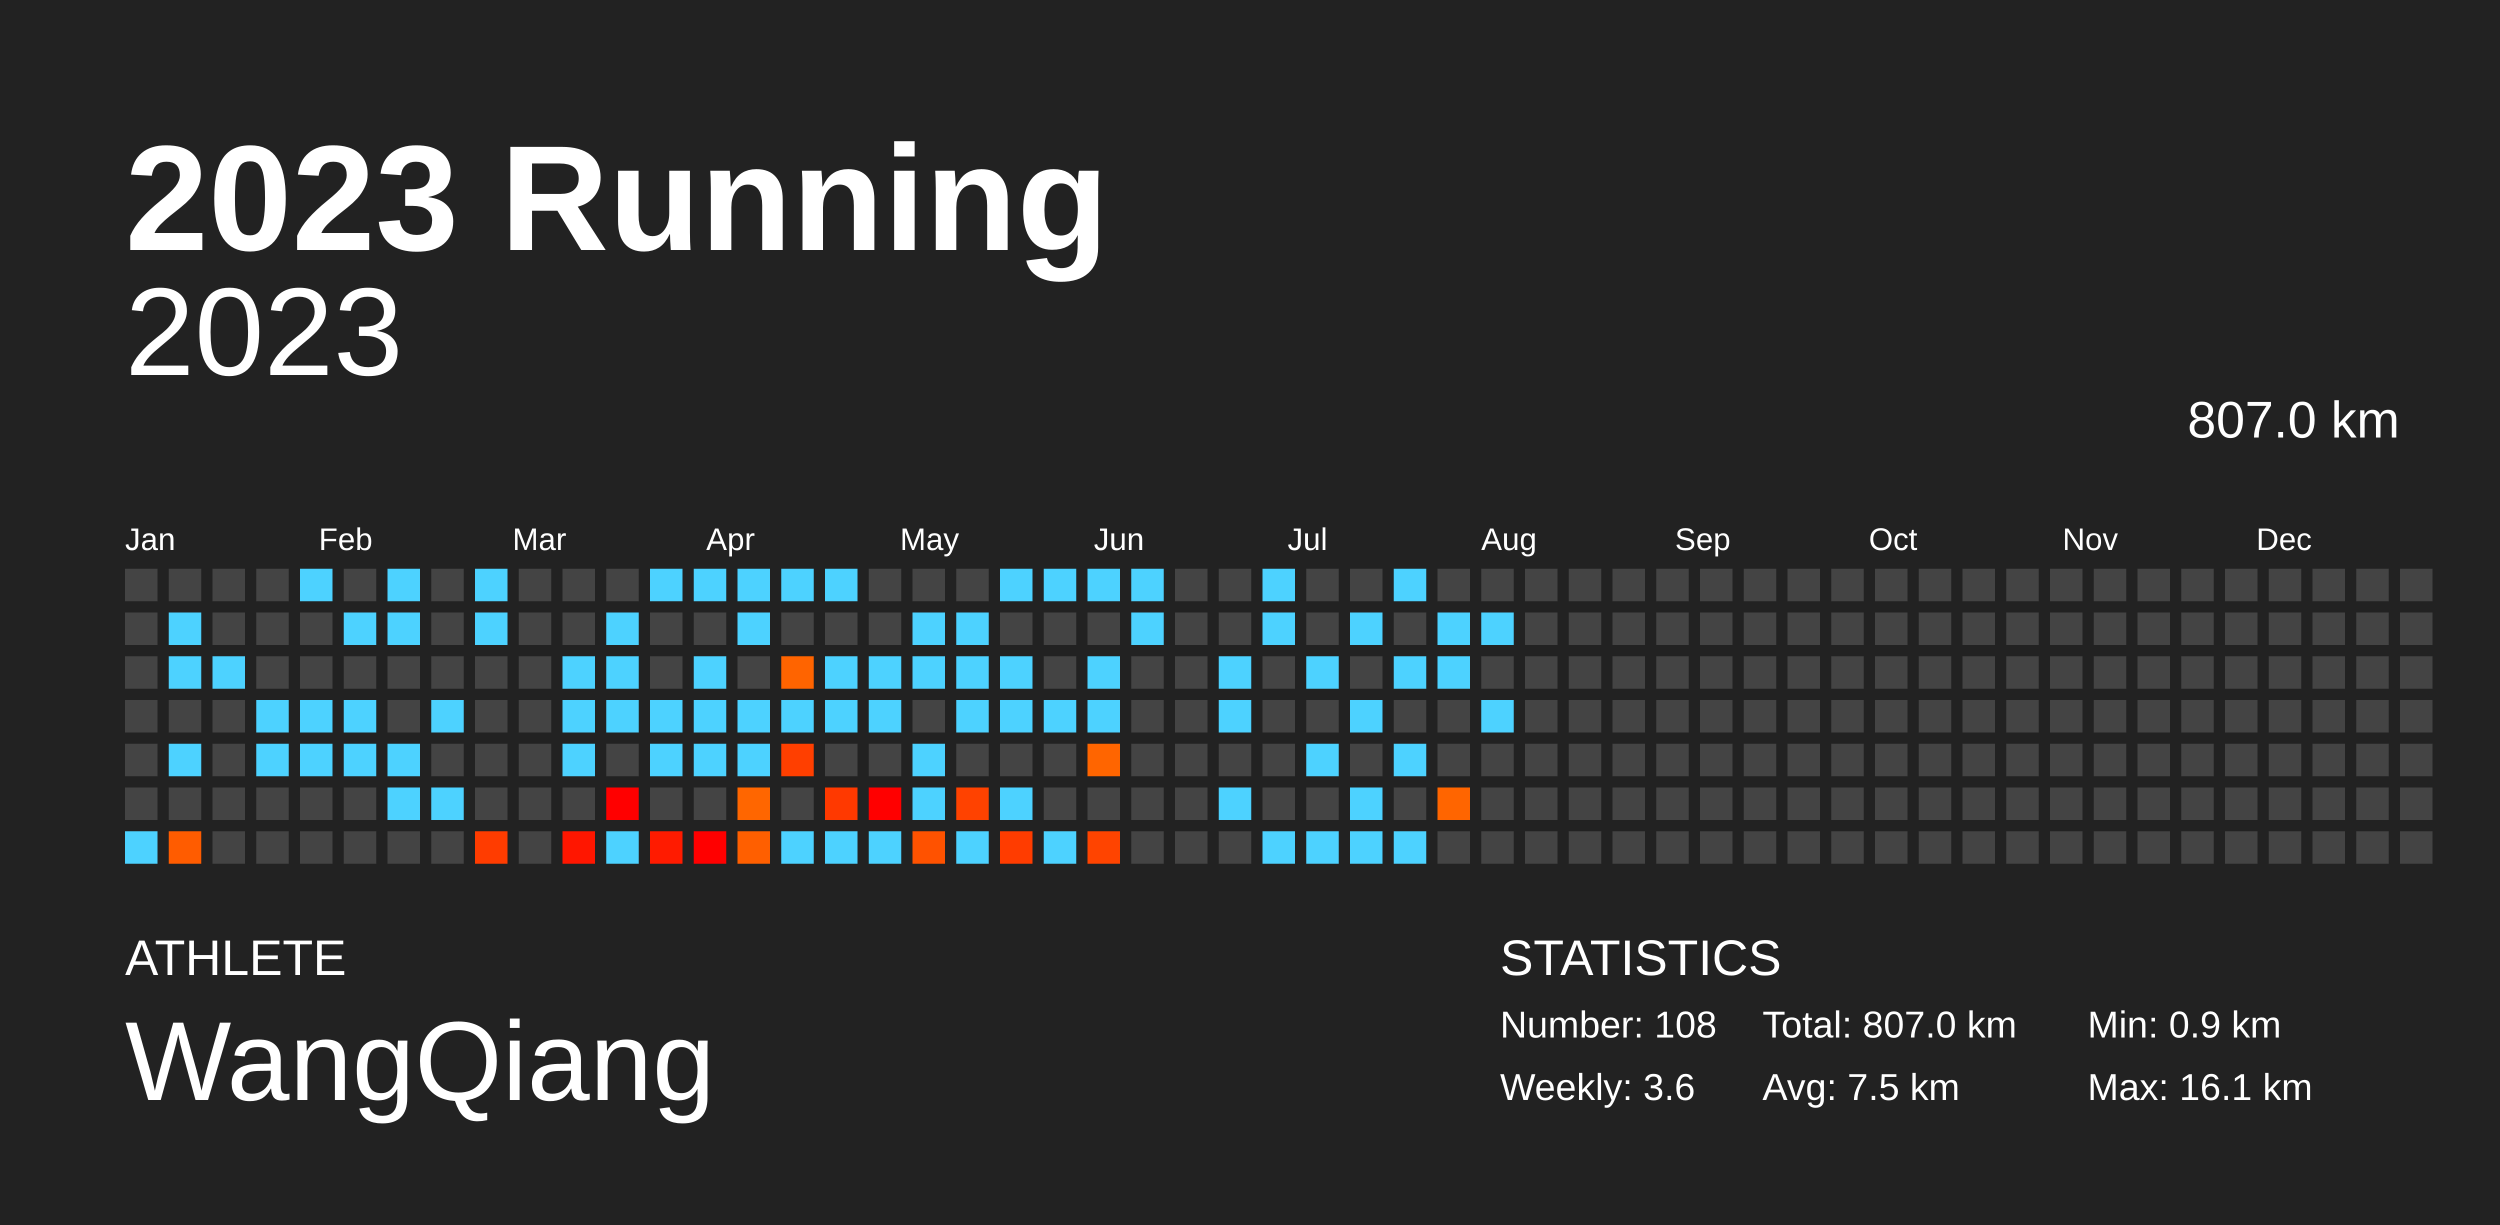
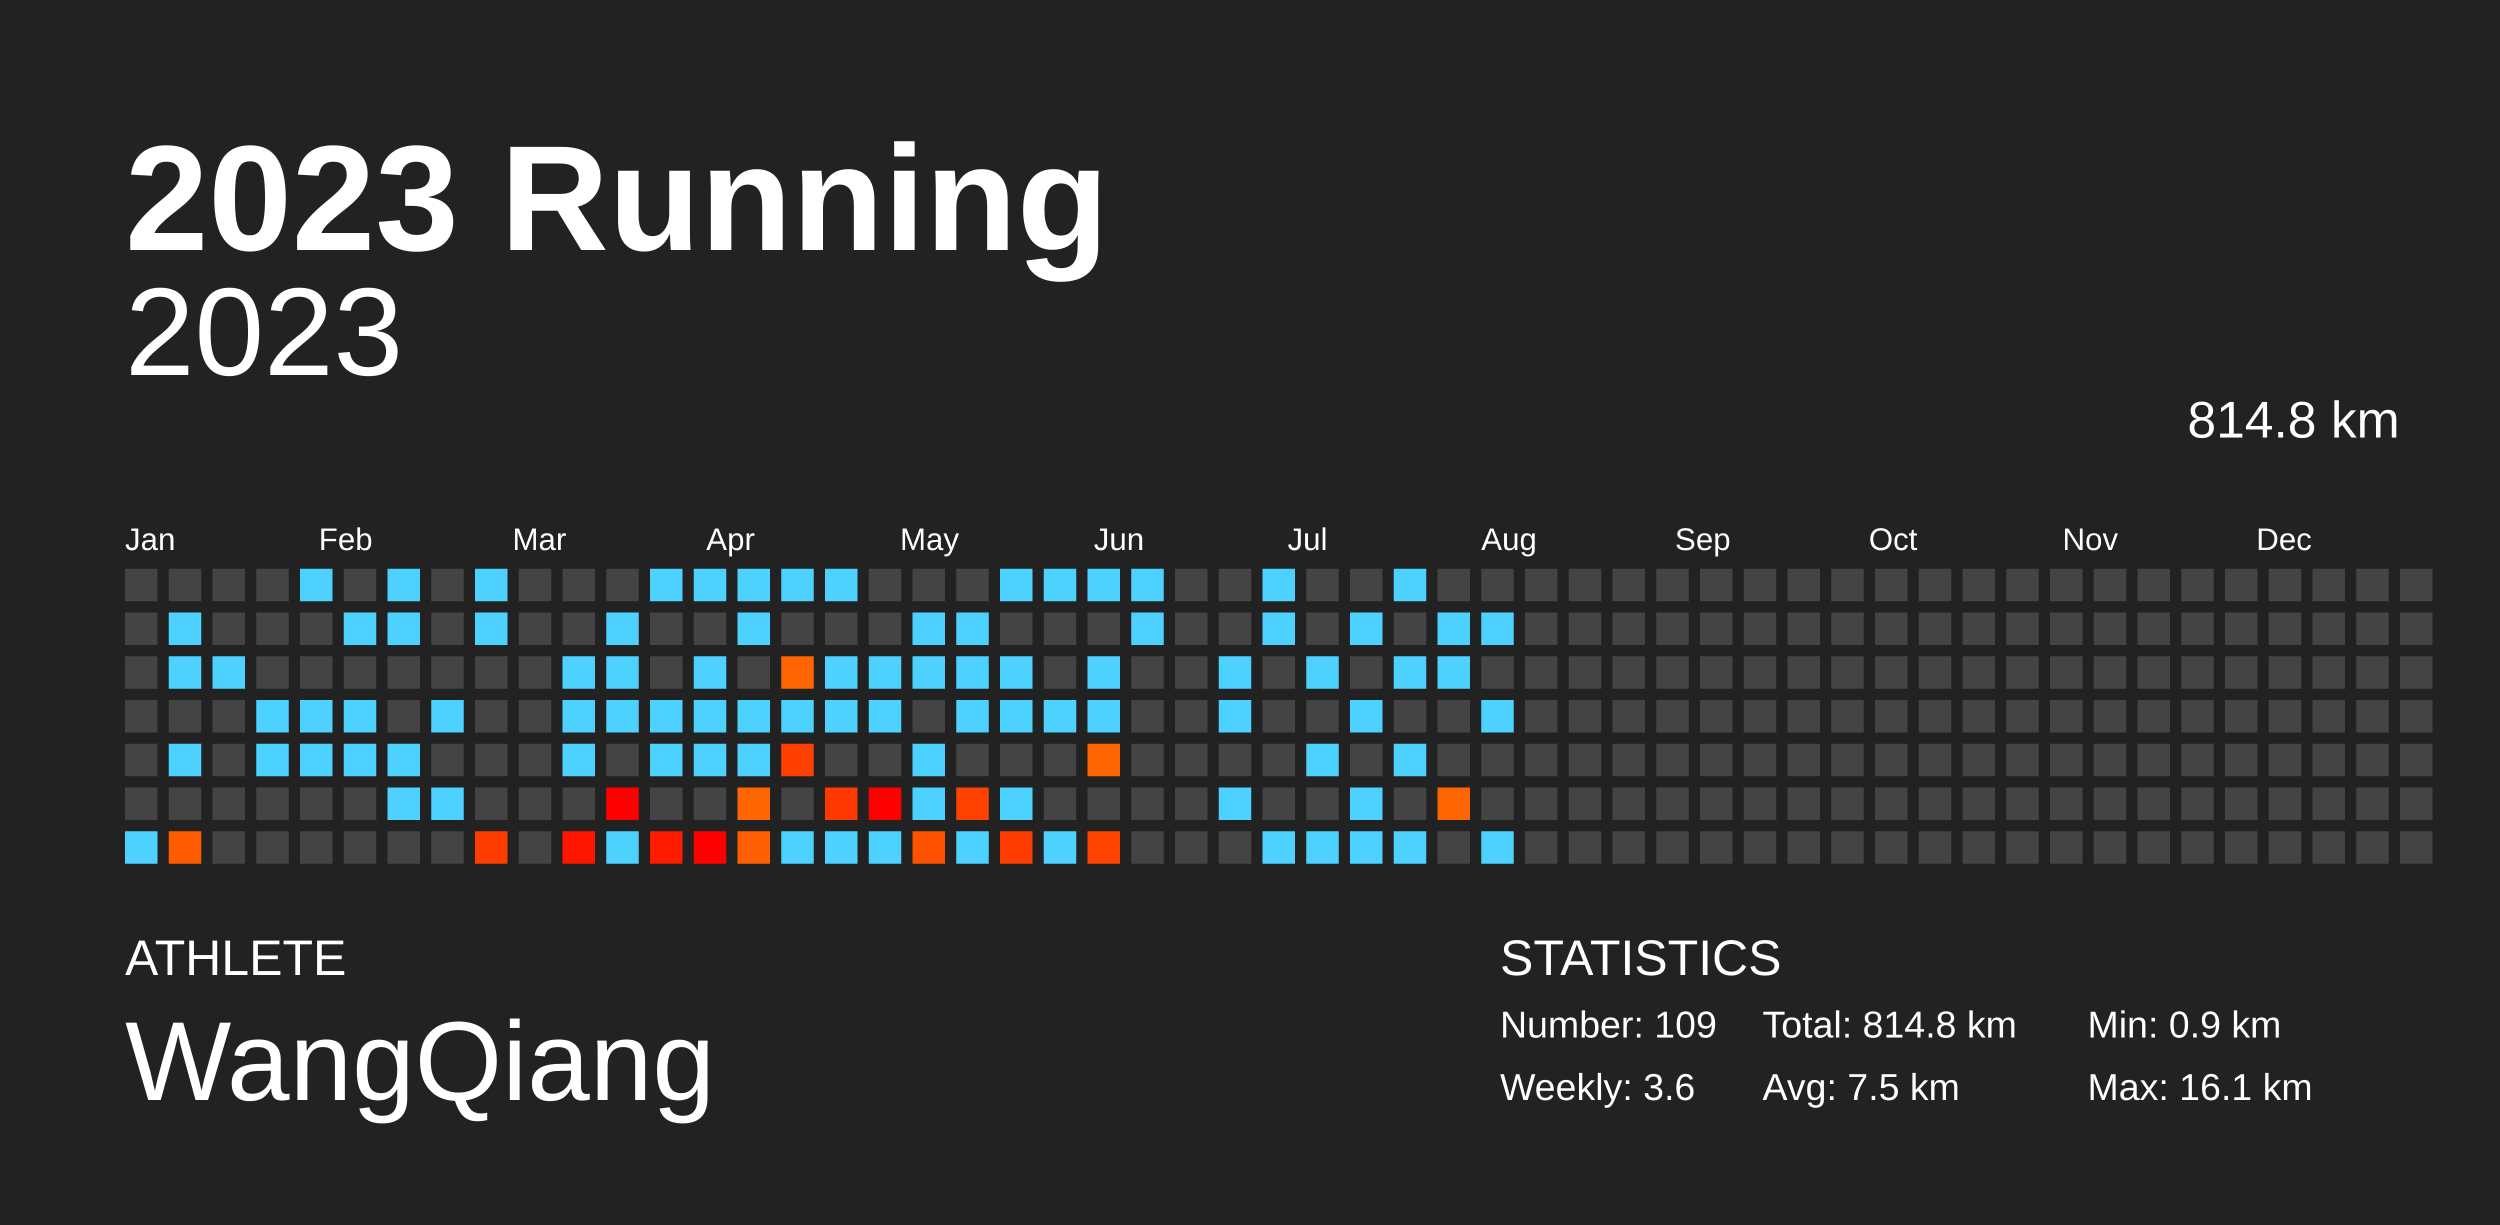
<svg xmlns="http://www.w3.org/2000/svg" baseProfile="full" height="98mm" version="1.1" viewBox="0,0,200,98" width="200mm">
  <defs />
  <rect fill="#222222" height="98" width="200" x="0" y="0" />
  <text fill="#FFFFFF" style="font-size:12px; font-family:Arial; font-weight:bold;" x="10" y="20">2023 Running</text>
  <text fill="#FFFFFF" style="font-size:4px; font-family:Arial" x="10" y="78">ATHLETE</text>
  <text fill="#FFFFFF" style="font-size:9px; font-family:Arial" x="10" y="88">WangQiang</text>
  <text fill="#FFFFFF" style="font-size:4px; font-family:Arial" x="120" y="78">STATISTICS</text>
-   <text fill="#FFFFFF" style="font-size:3px; font-family:Arial" x="120" y="83">Number: 108</text>
+   <text fill="#FFFFFF" style="font-size:3px; font-family:Arial" x="120" y="83">Number: 109</text>
  <text fill="#FFFFFF" style="font-size:3px; font-family:Arial" x="120" y="88">Weekly: 3.6</text>
-   <text fill="#FFFFFF" style="font-size:3px; font-family:Arial" x="141" y="83">Total: 807.0 km</text>
+   <text fill="#FFFFFF" style="font-size:3px; font-family:Arial" x="141" y="83">Total: 814.8 km</text>
  <text fill="#FFFFFF" style="font-size:3px; font-family:Arial" x="141" y="88">Avg: 7.5 km</text>
  <text fill="#FFFFFF" style="font-size:3px; font-family:Arial" x="167" y="83">Min: 0.9 km</text>
  <text fill="#FFFFFF" style="font-size:3px; font-family:Arial" x="167" y="88">Max: 16.1 km</text>
  <text alignment-baseline="hanging" fill="#FFFFFF" style="font-size:10.0px; font-family:Arial;" x="10" y="30">2023</text>
-   <text alignment-baseline="hanging" fill="#FFFFFF" style="font-size:4.125px; font-family:Arial;" x="175" y="35">807.0 km</text>
+   <text alignment-baseline="hanging" fill="#FFFFFF" style="font-size:4.125px; font-family:Arial;" x="175" y="35">814.8 km</text>
  <text fill="#FFFFFF" style="font-size:2.5px; font-family:Arial" x="10.0" y="44">Jan</text>
  <text fill="#FFFFFF" style="font-size:2.5px; font-family:Arial" x="25.5" y="44">Feb</text>
  <text fill="#FFFFFF" style="font-size:2.5px; font-family:Arial" x="41.0" y="44">Mar</text>
  <text fill="#FFFFFF" style="font-size:2.5px; font-family:Arial" x="56.5" y="44">Apr</text>
  <text fill="#FFFFFF" style="font-size:2.5px; font-family:Arial" x="72.0" y="44">May</text>
  <text fill="#FFFFFF" style="font-size:2.5px; font-family:Arial" x="87.5" y="44">Jun</text>
  <text fill="#FFFFFF" style="font-size:2.5px; font-family:Arial" x="103.0" y="44">Jul</text>
  <text fill="#FFFFFF" style="font-size:2.5px; font-family:Arial" x="118.5" y="44">Aug</text>
  <text fill="#FFFFFF" style="font-size:2.5px; font-family:Arial" x="134.0" y="44">Sep</text>
  <text fill="#FFFFFF" style="font-size:2.5px; font-family:Arial" x="149.5" y="44">Oct</text>
  <text fill="#FFFFFF" style="font-size:2.5px; font-family:Arial" x="165.0" y="44">Nov</text>
  <text fill="#FFFFFF" style="font-size:2.5px; font-family:Arial" x="180.5" y="44">Dec</text>
  <rect fill="#444444" height="2.6" width="2.6" x="10.0" y="45.5" />
  <rect fill="#444444" height="2.6" width="2.6" x="10.0" y="49.0" />
  <rect fill="#444444" height="2.6" width="2.6" x="10.0" y="52.5" />
  <rect fill="#444444" height="2.6" width="2.6" x="10.0" y="56.0" />
  <rect fill="#444444" height="2.6" width="2.6" x="10.0" y="59.5" />
  <rect fill="#444444" height="2.6" width="2.6" x="10.0" y="63.0" />
  <rect fill="#4dd2ff" height="2.6" width="2.6" x="10.0" y="66.5" />
  <rect fill="#444444" height="2.6" width="2.6" x="13.5" y="45.5" />
  <rect fill="#4dd2ff" height="2.6" width="2.6" x="13.5" y="49.0" />
  <rect fill="#4dd2ff" height="2.6" width="2.6" x="13.5" y="52.5" />
  <rect fill="#444444" height="2.6" width="2.6" x="13.5" y="56.0" />
  <rect fill="#4dd2ff" height="2.6" width="2.6" x="13.5" y="59.5" />
  <rect fill="#444444" height="2.6" width="2.6" x="13.5" y="63.0" />
  <rect fill="#ff5c00" height="2.6" width="2.6" x="13.5" y="66.5" />
  <rect fill="#444444" height="2.6" width="2.6" x="17.0" y="45.5" />
  <rect fill="#444444" height="2.6" width="2.6" x="17.0" y="49.0" />
  <rect fill="#4dd2ff" height="2.6" width="2.6" x="17.0" y="52.5" />
  <rect fill="#444444" height="2.6" width="2.6" x="17.0" y="56.0" />
  <rect fill="#444444" height="2.6" width="2.6" x="17.0" y="59.5" />
  <rect fill="#444444" height="2.6" width="2.6" x="17.0" y="63.0" />
  <rect fill="#444444" height="2.6" width="2.6" x="17.0" y="66.5" />
  <rect fill="#444444" height="2.6" width="2.6" x="20.5" y="45.5" />
  <rect fill="#444444" height="2.6" width="2.6" x="20.5" y="49.0" />
  <rect fill="#444444" height="2.6" width="2.6" x="20.5" y="52.5" />
  <rect fill="#4dd2ff" height="2.6" width="2.6" x="20.5" y="56.0" />
  <rect fill="#4dd2ff" height="2.6" width="2.6" x="20.5" y="59.5" />
  <rect fill="#444444" height="2.6" width="2.6" x="20.5" y="63.0" />
  <rect fill="#444444" height="2.6" width="2.6" x="20.5" y="66.5" />
  <rect fill="#4dd2ff" height="2.6" width="2.6" x="24.0" y="45.5" />
  <rect fill="#444444" height="2.6" width="2.6" x="24.0" y="49.0" />
  <rect fill="#444444" height="2.6" width="2.6" x="24.0" y="52.5" />
  <rect fill="#4dd2ff" height="2.6" width="2.6" x="24.0" y="56.0" />
  <rect fill="#4dd2ff" height="2.6" width="2.6" x="24.0" y="59.5" />
  <rect fill="#444444" height="2.6" width="2.6" x="24.0" y="63.0" />
  <rect fill="#444444" height="2.6" width="2.6" x="24.0" y="66.5" />
  <rect fill="#444444" height="2.6" width="2.6" x="27.5" y="45.5" />
  <rect fill="#4dd2ff" height="2.6" width="2.6" x="27.5" y="49.0" />
  <rect fill="#444444" height="2.6" width="2.6" x="27.5" y="52.5" />
  <rect fill="#4dd2ff" height="2.6" width="2.6" x="27.5" y="56.0" />
  <rect fill="#4dd2ff" height="2.6" width="2.6" x="27.5" y="59.5" />
  <rect fill="#444444" height="2.6" width="2.6" x="27.5" y="63.0" />
  <rect fill="#444444" height="2.6" width="2.6" x="27.5" y="66.5" />
  <rect fill="#4dd2ff" height="2.6" width="2.6" x="31.0" y="45.5" />
  <rect fill="#4dd2ff" height="2.6" width="2.6" x="31.0" y="49.0" />
  <rect fill="#444444" height="2.6" width="2.6" x="31.0" y="52.5" />
  <rect fill="#444444" height="2.6" width="2.6" x="31.0" y="56.0" />
  <rect fill="#4dd2ff" height="2.6" width="2.6" x="31.0" y="59.5" />
  <rect fill="#4dd2ff" height="2.6" width="2.6" x="31.0" y="63.0" />
  <rect fill="#444444" height="2.6" width="2.6" x="31.0" y="66.5" />
  <rect fill="#444444" height="2.6" width="2.6" x="34.5" y="45.5" />
  <rect fill="#444444" height="2.6" width="2.6" x="34.5" y="49.0" />
  <rect fill="#444444" height="2.6" width="2.6" x="34.5" y="52.5" />
  <rect fill="#4dd2ff" height="2.6" width="2.6" x="34.5" y="56.0" />
  <rect fill="#444444" height="2.6" width="2.6" x="34.5" y="59.5" />
  <rect fill="#4dd2ff" height="2.6" width="2.6" x="34.5" y="63.0" />
  <rect fill="#444444" height="2.6" width="2.6" x="34.5" y="66.5" />
  <rect fill="#4dd2ff" height="2.6" width="2.6" x="38.0" y="45.5" />
  <rect fill="#4dd2ff" height="2.6" width="2.6" x="38.0" y="49.0" />
  <rect fill="#444444" height="2.6" width="2.6" x="38.0" y="52.5" />
  <rect fill="#444444" height="2.6" width="2.6" x="38.0" y="56.0" />
  <rect fill="#444444" height="2.6" width="2.6" x="38.0" y="59.5" />
  <rect fill="#444444" height="2.6" width="2.6" x="38.0" y="63.0" />
  <rect fill="#ff3c00" height="2.6" width="2.6" x="38.0" y="66.5" />
  <rect fill="#444444" height="2.6" width="2.6" x="41.5" y="45.5" />
  <rect fill="#444444" height="2.6" width="2.6" x="41.5" y="49.0" />
  <rect fill="#444444" height="2.6" width="2.6" x="41.5" y="52.5" />
  <rect fill="#444444" height="2.6" width="2.6" x="41.5" y="56.0" />
  <rect fill="#444444" height="2.6" width="2.6" x="41.5" y="59.5" />
  <rect fill="#444444" height="2.6" width="2.6" x="41.5" y="63.0" />
  <rect fill="#444444" height="2.6" width="2.6" x="41.5" y="66.5" />
  <rect fill="#444444" height="2.6" width="2.6" x="45.0" y="45.5" />
  <rect fill="#444444" height="2.6" width="2.6" x="45.0" y="49.0" />
  <rect fill="#4dd2ff" height="2.6" width="2.6" x="45.0" y="52.5" />
  <rect fill="#4dd2ff" height="2.6" width="2.6" x="45.0" y="56.0" />
  <rect fill="#4dd2ff" height="2.6" width="2.6" x="45.0" y="59.5" />
  <rect fill="#444444" height="2.6" width="2.6" x="45.0" y="63.0" />
  <rect fill="#ff1600" height="2.6" width="2.6" x="45.0" y="66.5" />
  <rect fill="#444444" height="2.6" width="2.6" x="48.5" y="45.5" />
  <rect fill="#4dd2ff" height="2.6" width="2.6" x="48.5" y="49.0" />
  <rect fill="#4dd2ff" height="2.6" width="2.6" x="48.5" y="52.5" />
  <rect fill="#4dd2ff" height="2.6" width="2.6" x="48.5" y="56.0" />
  <rect fill="#444444" height="2.6" width="2.6" x="48.5" y="59.5" />
  <rect fill="red" height="2.6" width="2.6" x="48.5" y="63.0" />
  <rect fill="#4dd2ff" height="2.6" width="2.6" x="48.5" y="66.5" />
  <rect fill="#4dd2ff" height="2.6" width="2.6" x="52.0" y="45.5" />
  <rect fill="#444444" height="2.6" width="2.6" x="52.0" y="49.0" />
  <rect fill="#444444" height="2.6" width="2.6" x="52.0" y="52.5" />
  <rect fill="#4dd2ff" height="2.6" width="2.6" x="52.0" y="56.0" />
  <rect fill="#4dd2ff" height="2.6" width="2.6" x="52.0" y="59.5" />
  <rect fill="#444444" height="2.6" width="2.6" x="52.0" y="63.0" />
  <rect fill="#ff1b00" height="2.6" width="2.6" x="52.0" y="66.5" />
  <rect fill="#4dd2ff" height="2.6" width="2.6" x="55.5" y="45.5" />
  <rect fill="#444444" height="2.6" width="2.6" x="55.5" y="49.0" />
  <rect fill="#4dd2ff" height="2.6" width="2.6" x="55.5" y="52.5" />
  <rect fill="#4dd2ff" height="2.6" width="2.6" x="55.5" y="56.0" />
  <rect fill="#4dd2ff" height="2.6" width="2.6" x="55.5" y="59.5" />
  <rect fill="#444444" height="2.6" width="2.6" x="55.5" y="63.0" />
  <rect fill="red" height="2.6" width="2.6" x="55.5" y="66.5" />
  <rect fill="#4dd2ff" height="2.6" width="2.6" x="59.0" y="45.5" />
  <rect fill="#4dd2ff" height="2.6" width="2.6" x="59.0" y="49.0" />
  <rect fill="#444444" height="2.6" width="2.6" x="59.0" y="52.5" />
  <rect fill="#4dd2ff" height="2.6" width="2.6" x="59.0" y="56.0" />
  <rect fill="#4dd2ff" height="2.6" width="2.6" x="59.0" y="59.5" />
  <rect fill="#ff6600" height="2.6" width="2.6" x="59.0" y="63.0" />
  <rect fill="#ff5f00" height="2.6" width="2.6" x="59.0" y="66.5" />
  <rect fill="#4dd2ff" height="2.6" width="2.6" x="62.5" y="45.5" />
  <rect fill="#444444" height="2.6" width="2.6" x="62.5" y="49.0" />
  <rect fill="#ff6400" height="2.6" width="2.6" x="62.5" y="52.5" />
  <rect fill="#4dd2ff" height="2.6" width="2.6" x="62.5" y="56.0" />
  <rect fill="#ff3f00" height="2.6" width="2.6" x="62.5" y="59.5" />
  <rect fill="#444444" height="2.6" width="2.6" x="62.5" y="63.0" />
  <rect fill="#4dd2ff" height="2.6" width="2.6" x="62.5" y="66.5" />
  <rect fill="#4dd2ff" height="2.6" width="2.6" x="66.0" y="45.5" />
  <rect fill="#444444" height="2.6" width="2.6" x="66.0" y="49.0" />
  <rect fill="#4dd2ff" height="2.6" width="2.6" x="66.0" y="52.5" />
  <rect fill="#4dd2ff" height="2.6" width="2.6" x="66.0" y="56.0" />
  <rect fill="#444444" height="2.6" width="2.6" x="66.0" y="59.5" />
  <rect fill="#ff3900" height="2.6" width="2.6" x="66.0" y="63.0" />
  <rect fill="#4dd2ff" height="2.6" width="2.6" x="66.0" y="66.5" />
  <rect fill="#444444" height="2.6" width="2.6" x="69.5" y="45.5" />
  <rect fill="#444444" height="2.6" width="2.6" x="69.5" y="49.0" />
  <rect fill="#4dd2ff" height="2.6" width="2.6" x="69.5" y="52.5" />
  <rect fill="#4dd2ff" height="2.6" width="2.6" x="69.5" y="56.0" />
  <rect fill="#444444" height="2.6" width="2.6" x="69.5" y="59.5" />
  <rect fill="red" height="2.6" width="2.6" x="69.5" y="63.0" />
  <rect fill="#4dd2ff" height="2.6" width="2.6" x="69.5" y="66.5" />
  <rect fill="#444444" height="2.6" width="2.6" x="73.0" y="45.5" />
  <rect fill="#4dd2ff" height="2.6" width="2.6" x="73.0" y="49.0" />
  <rect fill="#4dd2ff" height="2.6" width="2.6" x="73.0" y="52.5" />
  <rect fill="#444444" height="2.6" width="2.6" x="73.0" y="56.0" />
  <rect fill="#4dd2ff" height="2.6" width="2.6" x="73.0" y="59.5" />
  <rect fill="#4dd2ff" height="2.6" width="2.6" x="73.0" y="63.0" />
  <rect fill="#ff5200" height="2.6" width="2.6" x="73.0" y="66.5" />
  <rect fill="#444444" height="2.6" width="2.6" x="76.5" y="45.5" />
  <rect fill="#4dd2ff" height="2.6" width="2.6" x="76.5" y="49.0" />
  <rect fill="#4dd2ff" height="2.6" width="2.6" x="76.5" y="52.5" />
  <rect fill="#4dd2ff" height="2.6" width="2.6" x="76.5" y="56.0" />
  <rect fill="#444444" height="2.6" width="2.6" x="76.5" y="59.5" />
  <rect fill="#ff4200" height="2.6" width="2.6" x="76.5" y="63.0" />
  <rect fill="#4dd2ff" height="2.6" width="2.6" x="76.5" y="66.5" />
  <rect fill="#4dd2ff" height="2.6" width="2.6" x="80.0" y="45.5" />
  <rect fill="#444444" height="2.6" width="2.6" x="80.0" y="49.0" />
  <rect fill="#4dd2ff" height="2.6" width="2.6" x="80.0" y="52.5" />
  <rect fill="#4dd2ff" height="2.6" width="2.6" x="80.0" y="56.0" />
  <rect fill="#444444" height="2.6" width="2.6" x="80.0" y="59.5" />
  <rect fill="#4dd2ff" height="2.6" width="2.6" x="80.0" y="63.0" />
  <rect fill="#ff3c00" height="2.6" width="2.6" x="80.0" y="66.5" />
  <rect fill="#4dd2ff" height="2.6" width="2.6" x="83.5" y="45.5" />
  <rect fill="#444444" height="2.6" width="2.6" x="83.5" y="49.0" />
  <rect fill="#444444" height="2.6" width="2.6" x="83.5" y="52.5" />
  <rect fill="#4dd2ff" height="2.6" width="2.6" x="83.5" y="56.0" />
  <rect fill="#444444" height="2.6" width="2.6" x="83.5" y="59.5" />
  <rect fill="#444444" height="2.6" width="2.6" x="83.5" y="63.0" />
  <rect fill="#4dd2ff" height="2.6" width="2.6" x="83.5" y="66.5" />
  <rect fill="#4dd2ff" height="2.6" width="2.6" x="87.0" y="45.5" />
  <rect fill="#444444" height="2.6" width="2.6" x="87.0" y="49.0" />
  <rect fill="#4dd2ff" height="2.6" width="2.6" x="87.0" y="52.5" />
  <rect fill="#4dd2ff" height="2.6" width="2.6" x="87.0" y="56.0" />
  <rect fill="#ff6500" height="2.6" width="2.6" x="87.0" y="59.5" />
  <rect fill="#444444" height="2.6" width="2.6" x="87.0" y="63.0" />
  <rect fill="#ff4400" height="2.6" width="2.6" x="87.0" y="66.5" />
  <rect fill="#4dd2ff" height="2.6" width="2.6" x="90.5" y="45.5" />
  <rect fill="#4dd2ff" height="2.6" width="2.6" x="90.5" y="49.0" />
  <rect fill="#444444" height="2.6" width="2.6" x="90.5" y="52.5" />
  <rect fill="#444444" height="2.6" width="2.6" x="90.5" y="56.0" />
  <rect fill="#444444" height="2.6" width="2.6" x="90.5" y="59.5" />
  <rect fill="#444444" height="2.6" width="2.6" x="90.5" y="63.0" />
  <rect fill="#444444" height="2.6" width="2.6" x="90.5" y="66.5" />
  <rect fill="#444444" height="2.6" width="2.6" x="94.0" y="45.5" />
  <rect fill="#444444" height="2.6" width="2.6" x="94.0" y="49.0" />
  <rect fill="#444444" height="2.6" width="2.6" x="94.0" y="52.5" />
  <rect fill="#444444" height="2.6" width="2.6" x="94.0" y="56.0" />
  <rect fill="#444444" height="2.6" width="2.6" x="94.0" y="59.5" />
  <rect fill="#444444" height="2.6" width="2.6" x="94.0" y="63.0" />
  <rect fill="#444444" height="2.6" width="2.6" x="94.0" y="66.5" />
  <rect fill="#444444" height="2.6" width="2.6" x="97.5" y="45.5" />
  <rect fill="#444444" height="2.6" width="2.6" x="97.5" y="49.0" />
  <rect fill="#4dd2ff" height="2.6" width="2.6" x="97.5" y="52.5" />
  <rect fill="#4dd2ff" height="2.6" width="2.6" x="97.5" y="56.0" />
  <rect fill="#444444" height="2.6" width="2.6" x="97.5" y="59.5" />
  <rect fill="#4dd2ff" height="2.6" width="2.6" x="97.5" y="63.0" />
  <rect fill="#444444" height="2.6" width="2.6" x="97.5" y="66.5" />
  <rect fill="#4dd2ff" height="2.6" width="2.6" x="101.0" y="45.5" />
  <rect fill="#4dd2ff" height="2.6" width="2.6" x="101.0" y="49.0" />
  <rect fill="#444444" height="2.6" width="2.6" x="101.0" y="52.5" />
  <rect fill="#444444" height="2.6" width="2.6" x="101.0" y="56.0" />
  <rect fill="#444444" height="2.6" width="2.6" x="101.0" y="59.5" />
  <rect fill="#444444" height="2.6" width="2.6" x="101.0" y="63.0" />
  <rect fill="#4dd2ff" height="2.6" width="2.6" x="101.0" y="66.5" />
  <rect fill="#444444" height="2.6" width="2.6" x="104.5" y="45.5" />
  <rect fill="#444444" height="2.6" width="2.6" x="104.5" y="49.0" />
  <rect fill="#4dd2ff" height="2.6" width="2.6" x="104.5" y="52.5" />
  <rect fill="#444444" height="2.6" width="2.6" x="104.5" y="56.0" />
  <rect fill="#4dd2ff" height="2.6" width="2.6" x="104.5" y="59.5" />
  <rect fill="#444444" height="2.6" width="2.6" x="104.5" y="63.0" />
  <rect fill="#4dd2ff" height="2.6" width="2.6" x="104.5" y="66.5" />
  <rect fill="#444444" height="2.6" width="2.6" x="108.0" y="45.5" />
  <rect fill="#4dd2ff" height="2.6" width="2.6" x="108.0" y="49.0" />
  <rect fill="#444444" height="2.6" width="2.6" x="108.0" y="52.5" />
  <rect fill="#4dd2ff" height="2.6" width="2.6" x="108.0" y="56.0" />
  <rect fill="#444444" height="2.6" width="2.6" x="108.0" y="59.5" />
  <rect fill="#4dd2ff" height="2.6" width="2.6" x="108.0" y="63.0" />
  <rect fill="#4dd2ff" height="2.6" width="2.6" x="108.0" y="66.5" />
  <rect fill="#4dd2ff" height="2.6" width="2.6" x="111.5" y="45.5" />
  <rect fill="#444444" height="2.6" width="2.6" x="111.5" y="49.0" />
  <rect fill="#4dd2ff" height="2.6" width="2.6" x="111.5" y="52.5" />
  <rect fill="#444444" height="2.6" width="2.6" x="111.5" y="56.0" />
  <rect fill="#4dd2ff" height="2.6" width="2.6" x="111.5" y="59.5" />
  <rect fill="#444444" height="2.6" width="2.6" x="111.5" y="63.0" />
  <rect fill="#4dd2ff" height="2.6" width="2.6" x="111.5" y="66.5" />
  <rect fill="#444444" height="2.6" width="2.6" x="115.0" y="45.5" />
  <rect fill="#4dd2ff" height="2.6" width="2.6" x="115.0" y="49.0" />
  <rect fill="#4dd2ff" height="2.6" width="2.6" x="115.0" y="52.5" />
  <rect fill="#444444" height="2.6" width="2.6" x="115.0" y="56.0" />
  <rect fill="#444444" height="2.6" width="2.6" x="115.0" y="59.5" />
  <rect fill="#ff6500" height="2.6" width="2.6" x="115.0" y="63.0" />
  <rect fill="#444444" height="2.6" width="2.6" x="115.0" y="66.5" />
  <rect fill="#444444" height="2.6" width="2.6" x="118.5" y="45.5" />
  <rect fill="#4dd2ff" height="2.6" width="2.6" x="118.5" y="49.0" />
  <rect fill="#444444" height="2.6" width="2.6" x="118.5" y="52.5" />
  <rect fill="#4dd2ff" height="2.6" width="2.6" x="118.5" y="56.0" />
  <rect fill="#444444" height="2.6" width="2.6" x="118.5" y="59.5" />
  <rect fill="#444444" height="2.6" width="2.6" x="118.5" y="63.0" />
-   <rect fill="#444444" height="2.6" width="2.6" x="118.5" y="66.5" />
+   <rect fill="#4dd2ff" height="2.6" width="2.6" x="118.5" y="66.5" />
  <rect fill="#444444" height="2.6" width="2.6" x="122.0" y="45.5" />
  <rect fill="#444444" height="2.6" width="2.6" x="122.0" y="49.0" />
  <rect fill="#444444" height="2.6" width="2.6" x="122.0" y="52.5" />
  <rect fill="#444444" height="2.6" width="2.6" x="122.0" y="56.0" />
  <rect fill="#444444" height="2.6" width="2.6" x="122.0" y="59.5" />
  <rect fill="#444444" height="2.6" width="2.6" x="122.0" y="63.0" />
  <rect fill="#444444" height="2.6" width="2.6" x="122.0" y="66.5" />
  <rect fill="#444444" height="2.6" width="2.6" x="125.5" y="45.5" />
  <rect fill="#444444" height="2.6" width="2.6" x="125.5" y="49.0" />
  <rect fill="#444444" height="2.6" width="2.6" x="125.5" y="52.5" />
  <rect fill="#444444" height="2.6" width="2.6" x="125.5" y="56.0" />
  <rect fill="#444444" height="2.6" width="2.6" x="125.5" y="59.5" />
  <rect fill="#444444" height="2.6" width="2.6" x="125.5" y="63.0" />
  <rect fill="#444444" height="2.6" width="2.6" x="125.5" y="66.5" />
  <rect fill="#444444" height="2.6" width="2.6" x="129.0" y="45.5" />
  <rect fill="#444444" height="2.6" width="2.6" x="129.0" y="49.0" />
  <rect fill="#444444" height="2.6" width="2.6" x="129.0" y="52.5" />
  <rect fill="#444444" height="2.6" width="2.6" x="129.0" y="56.0" />
  <rect fill="#444444" height="2.6" width="2.6" x="129.0" y="59.5" />
  <rect fill="#444444" height="2.6" width="2.6" x="129.0" y="63.0" />
  <rect fill="#444444" height="2.6" width="2.6" x="129.0" y="66.5" />
  <rect fill="#444444" height="2.6" width="2.6" x="132.5" y="45.5" />
  <rect fill="#444444" height="2.6" width="2.6" x="132.5" y="49.0" />
  <rect fill="#444444" height="2.6" width="2.6" x="132.5" y="52.5" />
  <rect fill="#444444" height="2.6" width="2.6" x="132.5" y="56.0" />
  <rect fill="#444444" height="2.6" width="2.6" x="132.5" y="59.5" />
  <rect fill="#444444" height="2.6" width="2.6" x="132.5" y="63.0" />
  <rect fill="#444444" height="2.6" width="2.6" x="132.5" y="66.5" />
  <rect fill="#444444" height="2.6" width="2.6" x="136.0" y="45.5" />
  <rect fill="#444444" height="2.6" width="2.6" x="136.0" y="49.0" />
  <rect fill="#444444" height="2.6" width="2.6" x="136.0" y="52.5" />
  <rect fill="#444444" height="2.6" width="2.6" x="136.0" y="56.0" />
  <rect fill="#444444" height="2.6" width="2.6" x="136.0" y="59.5" />
  <rect fill="#444444" height="2.6" width="2.6" x="136.0" y="63.0" />
  <rect fill="#444444" height="2.6" width="2.6" x="136.0" y="66.5" />
  <rect fill="#444444" height="2.6" width="2.6" x="139.5" y="45.5" />
  <rect fill="#444444" height="2.6" width="2.6" x="139.5" y="49.0" />
  <rect fill="#444444" height="2.6" width="2.6" x="139.5" y="52.5" />
  <rect fill="#444444" height="2.6" width="2.6" x="139.5" y="56.0" />
  <rect fill="#444444" height="2.6" width="2.6" x="139.5" y="59.5" />
  <rect fill="#444444" height="2.6" width="2.6" x="139.5" y="63.0" />
  <rect fill="#444444" height="2.6" width="2.6" x="139.5" y="66.5" />
  <rect fill="#444444" height="2.6" width="2.6" x="143.0" y="45.5" />
  <rect fill="#444444" height="2.6" width="2.6" x="143.0" y="49.0" />
  <rect fill="#444444" height="2.6" width="2.6" x="143.0" y="52.5" />
  <rect fill="#444444" height="2.6" width="2.6" x="143.0" y="56.0" />
  <rect fill="#444444" height="2.6" width="2.6" x="143.0" y="59.5" />
  <rect fill="#444444" height="2.6" width="2.6" x="143.0" y="63.0" />
  <rect fill="#444444" height="2.6" width="2.6" x="143.0" y="66.5" />
  <rect fill="#444444" height="2.6" width="2.6" x="146.5" y="45.5" />
  <rect fill="#444444" height="2.6" width="2.6" x="146.5" y="49.0" />
  <rect fill="#444444" height="2.6" width="2.6" x="146.5" y="52.5" />
  <rect fill="#444444" height="2.6" width="2.6" x="146.5" y="56.0" />
  <rect fill="#444444" height="2.6" width="2.6" x="146.5" y="59.5" />
  <rect fill="#444444" height="2.6" width="2.6" x="146.5" y="63.0" />
  <rect fill="#444444" height="2.6" width="2.6" x="146.5" y="66.5" />
  <rect fill="#444444" height="2.6" width="2.6" x="150.0" y="45.5" />
  <rect fill="#444444" height="2.6" width="2.6" x="150.0" y="49.0" />
  <rect fill="#444444" height="2.6" width="2.6" x="150.0" y="52.5" />
  <rect fill="#444444" height="2.6" width="2.6" x="150.0" y="56.0" />
  <rect fill="#444444" height="2.6" width="2.6" x="150.0" y="59.5" />
  <rect fill="#444444" height="2.6" width="2.6" x="150.0" y="63.0" />
  <rect fill="#444444" height="2.6" width="2.6" x="150.0" y="66.5" />
  <rect fill="#444444" height="2.6" width="2.6" x="153.5" y="45.5" />
  <rect fill="#444444" height="2.6" width="2.6" x="153.5" y="49.0" />
  <rect fill="#444444" height="2.6" width="2.6" x="153.5" y="52.5" />
  <rect fill="#444444" height="2.6" width="2.6" x="153.5" y="56.0" />
  <rect fill="#444444" height="2.6" width="2.6" x="153.5" y="59.5" />
  <rect fill="#444444" height="2.6" width="2.6" x="153.5" y="63.0" />
  <rect fill="#444444" height="2.6" width="2.6" x="153.5" y="66.5" />
  <rect fill="#444444" height="2.6" width="2.6" x="157.0" y="45.5" />
  <rect fill="#444444" height="2.6" width="2.6" x="157.0" y="49.0" />
  <rect fill="#444444" height="2.6" width="2.6" x="157.0" y="52.5" />
  <rect fill="#444444" height="2.6" width="2.6" x="157.0" y="56.0" />
  <rect fill="#444444" height="2.6" width="2.6" x="157.0" y="59.5" />
  <rect fill="#444444" height="2.6" width="2.6" x="157.0" y="63.0" />
  <rect fill="#444444" height="2.6" width="2.6" x="157.0" y="66.5" />
  <rect fill="#444444" height="2.6" width="2.6" x="160.5" y="45.5" />
  <rect fill="#444444" height="2.6" width="2.6" x="160.5" y="49.0" />
  <rect fill="#444444" height="2.6" width="2.6" x="160.5" y="52.5" />
  <rect fill="#444444" height="2.6" width="2.6" x="160.5" y="56.0" />
  <rect fill="#444444" height="2.6" width="2.6" x="160.5" y="59.5" />
  <rect fill="#444444" height="2.6" width="2.6" x="160.5" y="63.0" />
  <rect fill="#444444" height="2.6" width="2.6" x="160.5" y="66.5" />
  <rect fill="#444444" height="2.6" width="2.6" x="164.0" y="45.5" />
  <rect fill="#444444" height="2.6" width="2.6" x="164.0" y="49.0" />
  <rect fill="#444444" height="2.6" width="2.6" x="164.0" y="52.5" />
  <rect fill="#444444" height="2.6" width="2.6" x="164.0" y="56.0" />
  <rect fill="#444444" height="2.6" width="2.6" x="164.0" y="59.5" />
  <rect fill="#444444" height="2.6" width="2.6" x="164.0" y="63.0" />
  <rect fill="#444444" height="2.6" width="2.6" x="164.0" y="66.5" />
  <rect fill="#444444" height="2.6" width="2.6" x="167.5" y="45.5" />
  <rect fill="#444444" height="2.6" width="2.6" x="167.5" y="49.0" />
  <rect fill="#444444" height="2.6" width="2.6" x="167.5" y="52.5" />
  <rect fill="#444444" height="2.6" width="2.6" x="167.5" y="56.0" />
  <rect fill="#444444" height="2.6" width="2.6" x="167.5" y="59.5" />
  <rect fill="#444444" height="2.6" width="2.6" x="167.5" y="63.0" />
  <rect fill="#444444" height="2.6" width="2.6" x="167.5" y="66.5" />
  <rect fill="#444444" height="2.6" width="2.6" x="171.0" y="45.5" />
  <rect fill="#444444" height="2.6" width="2.6" x="171.0" y="49.0" />
  <rect fill="#444444" height="2.6" width="2.6" x="171.0" y="52.5" />
  <rect fill="#444444" height="2.6" width="2.6" x="171.0" y="56.0" />
  <rect fill="#444444" height="2.6" width="2.6" x="171.0" y="59.5" />
  <rect fill="#444444" height="2.6" width="2.6" x="171.0" y="63.0" />
  <rect fill="#444444" height="2.6" width="2.6" x="171.0" y="66.5" />
  <rect fill="#444444" height="2.6" width="2.6" x="174.5" y="45.5" />
  <rect fill="#444444" height="2.6" width="2.6" x="174.5" y="49.0" />
  <rect fill="#444444" height="2.6" width="2.6" x="174.5" y="52.5" />
  <rect fill="#444444" height="2.6" width="2.6" x="174.5" y="56.0" />
  <rect fill="#444444" height="2.6" width="2.6" x="174.5" y="59.5" />
  <rect fill="#444444" height="2.6" width="2.6" x="174.5" y="63.0" />
  <rect fill="#444444" height="2.6" width="2.6" x="174.5" y="66.5" />
  <rect fill="#444444" height="2.6" width="2.6" x="178.0" y="45.5" />
  <rect fill="#444444" height="2.6" width="2.6" x="178.0" y="49.0" />
  <rect fill="#444444" height="2.6" width="2.6" x="178.0" y="52.5" />
  <rect fill="#444444" height="2.6" width="2.6" x="178.0" y="56.0" />
  <rect fill="#444444" height="2.6" width="2.6" x="178.0" y="59.5" />
  <rect fill="#444444" height="2.6" width="2.6" x="178.0" y="63.0" />
  <rect fill="#444444" height="2.6" width="2.6" x="178.0" y="66.5" />
  <rect fill="#444444" height="2.6" width="2.6" x="181.5" y="45.5" />
  <rect fill="#444444" height="2.6" width="2.6" x="181.5" y="49.0" />
  <rect fill="#444444" height="2.6" width="2.6" x="181.5" y="52.5" />
  <rect fill="#444444" height="2.6" width="2.6" x="181.5" y="56.0" />
  <rect fill="#444444" height="2.6" width="2.6" x="181.5" y="59.5" />
  <rect fill="#444444" height="2.6" width="2.6" x="181.5" y="63.0" />
  <rect fill="#444444" height="2.6" width="2.6" x="181.5" y="66.5" />
  <rect fill="#444444" height="2.6" width="2.6" x="185.0" y="45.5" />
  <rect fill="#444444" height="2.6" width="2.6" x="185.0" y="49.0" />
  <rect fill="#444444" height="2.6" width="2.6" x="185.0" y="52.5" />
  <rect fill="#444444" height="2.6" width="2.6" x="185.0" y="56.0" />
  <rect fill="#444444" height="2.6" width="2.6" x="185.0" y="59.5" />
  <rect fill="#444444" height="2.6" width="2.6" x="185.0" y="63.0" />
  <rect fill="#444444" height="2.6" width="2.6" x="185.0" y="66.5" />
  <rect fill="#444444" height="2.6" width="2.6" x="188.5" y="45.5" />
  <rect fill="#444444" height="2.6" width="2.6" x="188.5" y="49.0" />
  <rect fill="#444444" height="2.6" width="2.6" x="188.5" y="52.5" />
  <rect fill="#444444" height="2.6" width="2.6" x="188.5" y="56.0" />
  <rect fill="#444444" height="2.6" width="2.6" x="188.5" y="59.5" />
  <rect fill="#444444" height="2.6" width="2.6" x="188.5" y="63.0" />
  <rect fill="#444444" height="2.6" width="2.6" x="188.5" y="66.5" />
  <rect fill="#444444" height="2.6" width="2.6" x="192.0" y="45.5" />
  <rect fill="#444444" height="2.6" width="2.6" x="192.0" y="49.0" />
  <rect fill="#444444" height="2.6" width="2.6" x="192.0" y="52.5" />
  <rect fill="#444444" height="2.6" width="2.6" x="192.0" y="56.0" />
  <rect fill="#444444" height="2.6" width="2.6" x="192.0" y="59.5" />
  <rect fill="#444444" height="2.6" width="2.6" x="192.0" y="63.0" />
  <rect fill="#444444" height="2.6" width="2.6" x="192.0" y="66.5" />
</svg>
